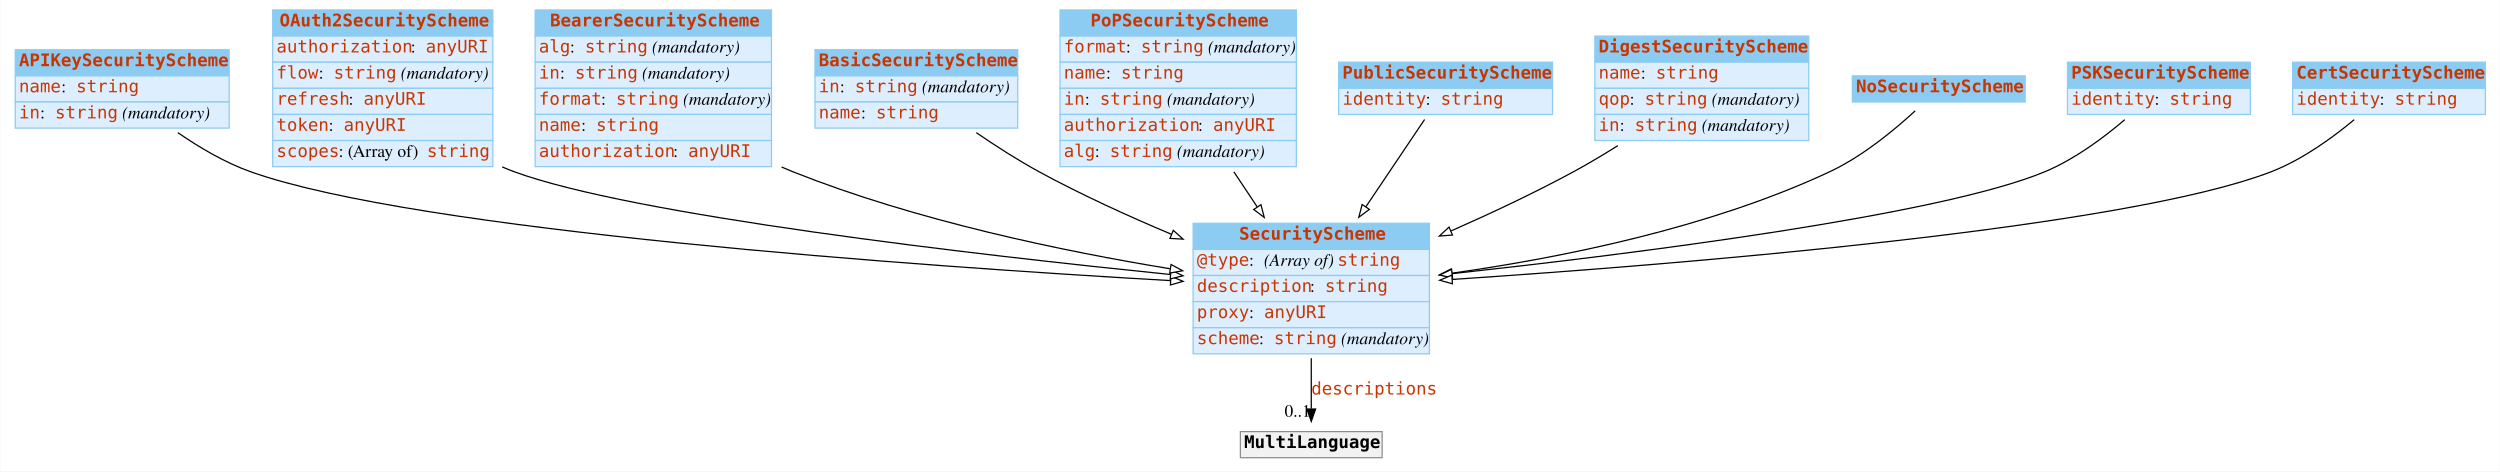
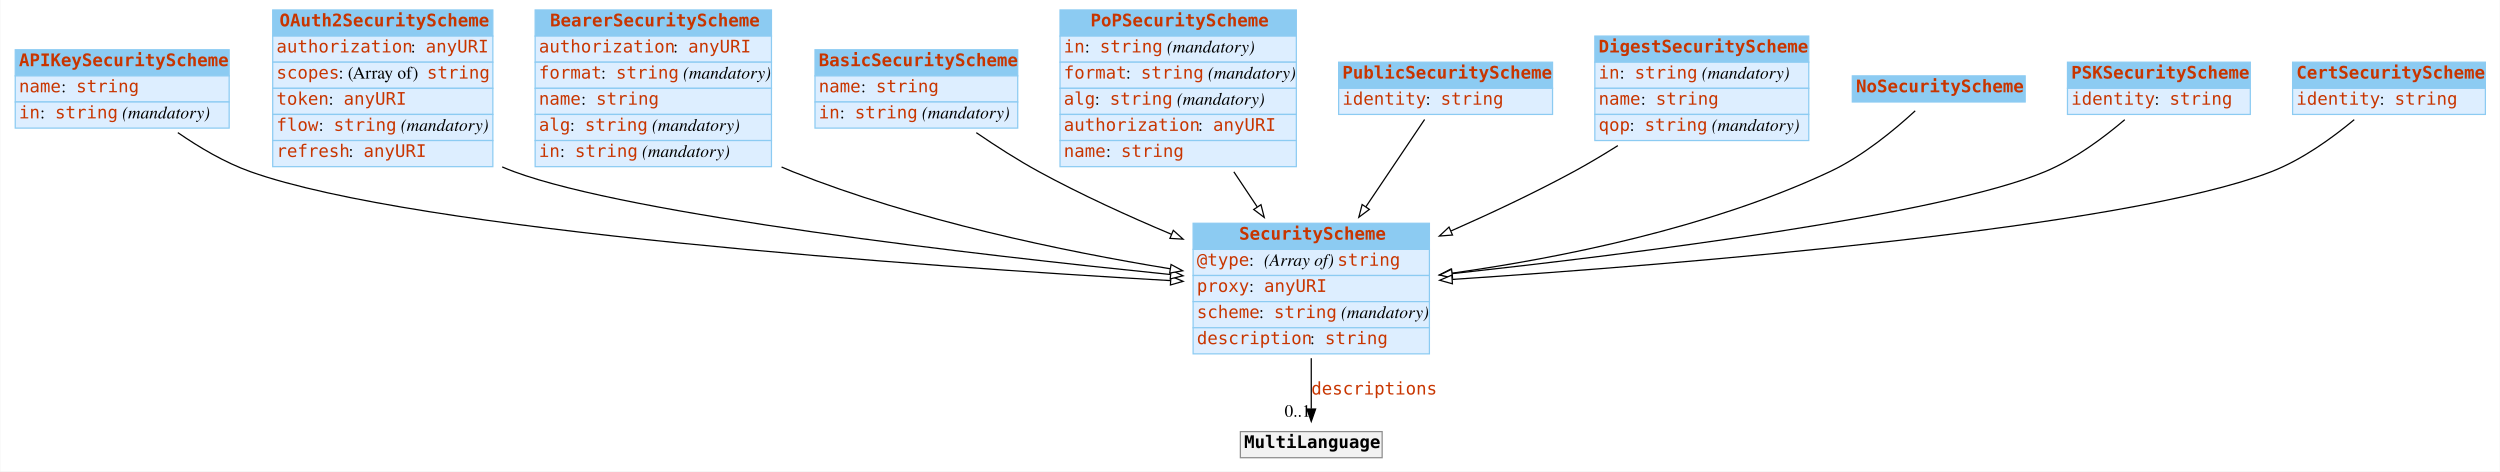
<svg xmlns="http://www.w3.org/2000/svg" width="2010pt" height="379pt" viewBox="0.00 0.00 2009.50 379.00">
  <g id="graph0" class="graph" transform="scale(1 1) rotate(0) translate(4 375)">
    <polygon fill="#ffffff" stroke="transparent" points="-4,4 -4,-375 2005.5,-375 2005.5,4 -4,4" />
    <g id="node1" class="node">
      <polygon fill="#8ccbf2" stroke="transparent" points="8,-314 8,-335 180,-335 180,-314 8,-314" />
      <polygon fill="none" stroke="#8ccbf2" points="8,-314 8,-335 180,-335 180,-314 8,-314" />
      <text text-anchor="start" x="11" y="-321.8" font-family="mono" font-weight="bold" font-size="14.00" fill="#c83500">APIKeySecurityScheme</text>
      <polygon fill="#ddeeff" stroke="transparent" points="8,-293 8,-314 180,-314 180,-293 8,-293" />
      <polygon fill="none" stroke="#8ccbf2" points="8,-293 8,-314 180,-314 180,-293 8,-293" />
      <text text-anchor="start" x="11" y="-300.8" font-family="mono" font-size="14.00" fill="#c83500">name</text>
      <text text-anchor="start" x="45" y="-300.8" font-family="Times,serif" font-size="14.00" fill="#000000"> : </text>
      <text text-anchor="start" x="57" y="-300.8" font-family="mono" font-size="14.00" fill="#c83500">string</text>
      <polygon fill="#ddeeff" stroke="transparent" points="8,-272 8,-293 180,-293 180,-272 8,-272" />
      <polygon fill="none" stroke="#8ccbf2" points="8,-272 8,-293 180,-293 180,-272 8,-272" />
      <text text-anchor="start" x="11" y="-279.8" font-family="mono" font-size="14.00" fill="#c83500">in</text>
      <text text-anchor="start" x="28" y="-279.8" font-family="Times,serif" font-size="14.00" fill="#000000"> : </text>
      <text text-anchor="start" x="40" y="-279.8" font-family="mono" font-size="14.00" fill="#c83500">string</text>
      <text text-anchor="start" x="90" y="-279.8" font-family="Times,serif" font-size="14.00" fill="#000000"> </text>
      <text text-anchor="start" x="94" y="-279.8" font-family="Times,serif" font-style="italic" font-size="14.00" fill="#000000">(mandatory)</text>
    </g>
    <g id="node3" class="node">
      <polygon fill="#8ccbf2" stroke="transparent" points="955,-174.5 955,-195.5 1145,-195.5 1145,-174.5 955,-174.5" />
      <polygon fill="none" stroke="#8ccbf2" points="955,-174.5 955,-195.5 1145,-195.5 1145,-174.5 955,-174.5" />
      <text text-anchor="start" x="992" y="-182.3" font-family="mono" font-weight="bold" font-size="14.00" fill="#c83500">SecurityScheme</text>
      <polygon fill="#ddeeff" stroke="transparent" points="955,-153.5 955,-174.5 1145,-174.5 1145,-153.5 955,-153.5" />
      <polygon fill="none" stroke="#8ccbf2" points="955,-153.5 955,-174.5 1145,-174.5 1145,-153.5 955,-153.5" />
      <text text-anchor="start" x="958" y="-161.3" font-family="mono" font-size="14.00" fill="#c83500">@type</text>
      <text text-anchor="start" x="1000" y="-161.3" font-family="Times,serif" font-size="14.00" fill="#000000"> : </text>
      <text text-anchor="start" x="1012" y="-161.3" font-family="Times,serif" font-style="italic" font-size="14.00" fill="#000000">(Array of) </text>
      <text text-anchor="start" x="1071" y="-161.3" font-family="mono" font-size="14.00" fill="#c83500">string</text>
      <polygon fill="#ddeeff" stroke="transparent" points="955,-132.5 955,-153.5 1145,-153.5 1145,-132.5 955,-132.5" />
      <polygon fill="none" stroke="#8ccbf2" points="955,-132.5 955,-153.5 1145,-153.5 1145,-132.5 955,-132.5" />
-       <text text-anchor="start" x="958" y="-140.3" font-family="mono" font-size="14.00" fill="#c83500">description</text>
-       <text text-anchor="start" x="1049" y="-140.3" font-family="Times,serif" font-size="14.00" fill="#000000"> : </text>
-       <text text-anchor="start" x="1061" y="-140.3" font-family="mono" font-size="14.00" fill="#c83500">string</text>
+       <text text-anchor="start" x="958" y="-140.3" font-family="mono" font-size="14.00" fill="#c83500">proxy</text>
+       <text text-anchor="start" x="1000" y="-140.3" font-family="Times,serif" font-size="14.00" fill="#000000"> : </text>
+       <text text-anchor="start" x="1012" y="-140.3" font-family="mono" font-size="14.00" fill="#c83500">anyURI</text>
      <polygon fill="#ddeeff" stroke="transparent" points="955,-111.5 955,-132.5 1145,-132.5 1145,-111.5 955,-111.5" />
      <polygon fill="none" stroke="#8ccbf2" points="955,-111.5 955,-132.5 1145,-132.5 1145,-111.5 955,-111.5" />
-       <text text-anchor="start" x="958" y="-119.3" font-family="mono" font-size="14.00" fill="#c83500">proxy</text>
-       <text text-anchor="start" x="1000" y="-119.3" font-family="Times,serif" font-size="14.00" fill="#000000"> : </text>
-       <text text-anchor="start" x="1012" y="-119.3" font-family="mono" font-size="14.00" fill="#c83500">anyURI</text>
+       <text text-anchor="start" x="958" y="-119.3" font-family="mono" font-size="14.00" fill="#c83500">scheme</text>
+       <text text-anchor="start" x="1008" y="-119.3" font-family="Times,serif" font-size="14.00" fill="#000000"> : </text>
+       <text text-anchor="start" x="1020" y="-119.3" font-family="mono" font-size="14.00" fill="#c83500">string</text>
+       <text text-anchor="start" x="1070" y="-119.3" font-family="Times,serif" font-size="14.00" fill="#000000"> </text>
+       <text text-anchor="start" x="1074" y="-119.3" font-family="Times,serif" font-style="italic" font-size="14.00" fill="#000000">(mandatory)</text>
      <polygon fill="#ddeeff" stroke="transparent" points="955,-90.5 955,-111.5 1145,-111.5 1145,-90.5 955,-90.5" />
      <polygon fill="none" stroke="#8ccbf2" points="955,-90.5 955,-111.5 1145,-111.5 1145,-90.5 955,-90.5" />
-       <text text-anchor="start" x="958" y="-98.3" font-family="mono" font-size="14.00" fill="#c83500">scheme</text>
-       <text text-anchor="start" x="1008" y="-98.3" font-family="Times,serif" font-size="14.00" fill="#000000"> : </text>
-       <text text-anchor="start" x="1020" y="-98.3" font-family="mono" font-size="14.00" fill="#c83500">string</text>
-       <text text-anchor="start" x="1070" y="-98.3" font-family="Times,serif" font-size="14.00" fill="#000000"> </text>
-       <text text-anchor="start" x="1074" y="-98.3" font-family="Times,serif" font-style="italic" font-size="14.00" fill="#000000">(mandatory)</text>
+       <text text-anchor="start" x="958" y="-98.3" font-family="mono" font-size="14.00" fill="#c83500">description</text>
+       <text text-anchor="start" x="1049" y="-98.3" font-family="Times,serif" font-size="14.00" fill="#000000"> : </text>
+       <text text-anchor="start" x="1061" y="-98.3" font-family="mono" font-size="14.00" fill="#c83500">string</text>
    </g>
    <g id="edge4" class="edge">
      <path fill="none" stroke="#000000" d="M138.729,-268.377C155.994,-256.439 176.508,-244.317 197,-237 330.509,-189.33 736.943,-160.863 936.719,-149.393" />
      <polygon fill="#ffffff" stroke="#000000" points="937.165,-152.873 946.949,-148.81 936.766,-145.884 937.165,-152.873" />
    </g>
    <g id="node2" class="node">
      <polygon fill="#8ccbf2" stroke="transparent" points="215,-346 215,-367 392,-367 392,-346 215,-346" />
      <polygon fill="none" stroke="#8ccbf2" points="215,-346 215,-367 392,-367 392,-346 215,-346" />
      <text text-anchor="start" x="220.5" y="-353.8" font-family="mono" font-weight="bold" font-size="14.00" fill="#c83500">OAuth2SecurityScheme</text>
      <polygon fill="#ddeeff" stroke="transparent" points="215,-325 215,-346 392,-346 392,-325 215,-325" />
      <polygon fill="none" stroke="#8ccbf2" points="215,-325 215,-346 392,-346 392,-325 215,-325" />
      <text text-anchor="start" x="218" y="-332.8" font-family="mono" font-size="14.00" fill="#c83500">authorization</text>
      <text text-anchor="start" x="326" y="-332.8" font-family="Times,serif" font-size="14.00" fill="#000000"> : </text>
      <text text-anchor="start" x="338" y="-332.8" font-family="mono" font-size="14.00" fill="#c83500">anyURI</text>
      <polygon fill="#ddeeff" stroke="transparent" points="215,-304 215,-325 392,-325 392,-304 215,-304" />
      <polygon fill="none" stroke="#8ccbf2" points="215,-304 215,-325 392,-325 392,-304 215,-304" />
-       <text text-anchor="start" x="218" y="-311.8" font-family="mono" font-size="14.00" fill="#c83500">flow</text>
-       <text text-anchor="start" x="252" y="-311.8" font-family="Times,serif" font-size="14.00" fill="#000000"> : </text>
-       <text text-anchor="start" x="264" y="-311.8" font-family="mono" font-size="14.00" fill="#c83500">string</text>
-       <text text-anchor="start" x="314" y="-311.8" font-family="Times,serif" font-size="14.00" fill="#000000"> </text>
-       <text text-anchor="start" x="318" y="-311.8" font-family="Times,serif" font-style="italic" font-size="14.00" fill="#000000">(mandatory)</text>
+       <text text-anchor="start" x="218" y="-311.8" font-family="mono" font-size="14.00" fill="#c83500">scopes</text>
+       <text text-anchor="start" x="268" y="-311.8" font-family="Times,serif" font-size="14.00" fill="#000000"> : (Array of) </text>
+       <text text-anchor="start" x="339" y="-311.8" font-family="mono" font-size="14.00" fill="#c83500">string</text>
      <polygon fill="#ddeeff" stroke="transparent" points="215,-283 215,-304 392,-304 392,-283 215,-283" />
      <polygon fill="none" stroke="#8ccbf2" points="215,-283 215,-304 392,-304 392,-283 215,-283" />
-       <text text-anchor="start" x="218" y="-290.8" font-family="mono" font-size="14.00" fill="#c83500">refresh</text>
-       <text text-anchor="start" x="276" y="-290.8" font-family="Times,serif" font-size="14.00" fill="#000000"> : </text>
-       <text text-anchor="start" x="288" y="-290.8" font-family="mono" font-size="14.00" fill="#c83500">anyURI</text>
+       <text text-anchor="start" x="218" y="-290.8" font-family="mono" font-size="14.00" fill="#c83500">token</text>
+       <text text-anchor="start" x="260" y="-290.8" font-family="Times,serif" font-size="14.00" fill="#000000"> : </text>
+       <text text-anchor="start" x="272" y="-290.8" font-family="mono" font-size="14.00" fill="#c83500">anyURI</text>
      <polygon fill="#ddeeff" stroke="transparent" points="215,-262 215,-283 392,-283 392,-262 215,-262" />
      <polygon fill="none" stroke="#8ccbf2" points="215,-262 215,-283 392,-283 392,-262 215,-262" />
-       <text text-anchor="start" x="218" y="-269.8" font-family="mono" font-size="14.00" fill="#c83500">token</text>
-       <text text-anchor="start" x="260" y="-269.8" font-family="Times,serif" font-size="14.00" fill="#000000"> : </text>
-       <text text-anchor="start" x="272" y="-269.8" font-family="mono" font-size="14.00" fill="#c83500">anyURI</text>
+       <text text-anchor="start" x="218" y="-269.8" font-family="mono" font-size="14.00" fill="#c83500">flow</text>
+       <text text-anchor="start" x="252" y="-269.8" font-family="Times,serif" font-size="14.00" fill="#000000"> : </text>
+       <text text-anchor="start" x="264" y="-269.8" font-family="mono" font-size="14.00" fill="#c83500">string</text>
+       <text text-anchor="start" x="314" y="-269.8" font-family="Times,serif" font-size="14.00" fill="#000000"> </text>
+       <text text-anchor="start" x="318" y="-269.8" font-family="Times,serif" font-style="italic" font-size="14.00" fill="#000000">(mandatory)</text>
      <polygon fill="#ddeeff" stroke="transparent" points="215,-241 215,-262 392,-262 392,-241 215,-241" />
      <polygon fill="none" stroke="#8ccbf2" points="215,-241 215,-262 392,-262 392,-241 215,-241" />
-       <text text-anchor="start" x="218" y="-248.8" font-family="mono" font-size="14.00" fill="#c83500">scopes</text>
-       <text text-anchor="start" x="268" y="-248.8" font-family="Times,serif" font-size="14.00" fill="#000000"> : (Array of) </text>
-       <text text-anchor="start" x="339" y="-248.8" font-family="mono" font-size="14.00" fill="#c83500">string</text>
+       <text text-anchor="start" x="218" y="-248.8" font-family="mono" font-size="14.00" fill="#c83500">refresh</text>
+       <text text-anchor="start" x="276" y="-248.8" font-family="Times,serif" font-size="14.00" fill="#000000"> : </text>
+       <text text-anchor="start" x="288" y="-248.8" font-family="mono" font-size="14.00" fill="#c83500">anyURI</text>
    </g>
    <g id="edge10" class="edge">
      <path fill="none" stroke="#000000" d="M399.502,-240.806C402.665,-239.445 405.835,-238.171 409,-237 503.44,-202.07 779.39,-170.259 936.715,-154.293" />
      <polygon fill="#ffffff" stroke="#000000" points="937.305,-157.752 946.903,-153.265 936.602,-150.787 937.305,-157.752" />
    </g>
    <g id="node12" class="node">
      <polygon fill="#f2f2f2" stroke="transparent" points="993,-7 993,-28 1107,-28 1107,-7 993,-7" />
      <polygon fill="none" stroke="#8c8c8c" points="993,-7 993,-28 1107,-28 1107,-7 993,-7" />
      <text text-anchor="start" x="996" y="-14.8" font-family="mono" font-weight="bold" font-size="14.00" fill="#000000">MultiLanguage</text>
    </g>
    <g id="edge1" class="edge">
      <path fill="none" stroke="#000000" d="M1050,-86.991C1050,-72.944 1050,-58.476 1050,-46.44" />
      <polygon fill="#000000" stroke="#000000" points="1053.5,-46.151 1050,-36.151 1046.5,-46.151 1053.5,-46.151" />
      <text text-anchor="start" x="1050" y="-57.8" font-family="mono" font-size="14.00" fill="#c83500">descriptions</text>
      <text text-anchor="middle" x="1039" y="-39.951" font-family="Times,serif" font-size="14.00" fill="#000000">0..1</text>
    </g>
    <g id="node4" class="node">
      <polygon fill="#8ccbf2" stroke="transparent" points="426,-346 426,-367 616,-367 616,-346 426,-346" />
      <polygon fill="none" stroke="#8ccbf2" points="426,-346 426,-367 616,-367 616,-346 426,-346" />
      <text text-anchor="start" x="438" y="-353.8" font-family="mono" font-weight="bold" font-size="14.00" fill="#c83500">BearerSecurityScheme</text>
      <polygon fill="#ddeeff" stroke="transparent" points="426,-325 426,-346 616,-346 616,-325 426,-325" />
      <polygon fill="none" stroke="#8ccbf2" points="426,-325 426,-346 616,-346 616,-325 426,-325" />
-       <text text-anchor="start" x="429" y="-332.8" font-family="mono" font-size="14.00" fill="#c83500">alg</text>
-       <text text-anchor="start" x="454" y="-332.8" font-family="Times,serif" font-size="14.00" fill="#000000"> : </text>
-       <text text-anchor="start" x="466" y="-332.8" font-family="mono" font-size="14.00" fill="#c83500">string</text>
-       <text text-anchor="start" x="516" y="-332.8" font-family="Times,serif" font-size="14.00" fill="#000000"> </text>
-       <text text-anchor="start" x="520" y="-332.8" font-family="Times,serif" font-style="italic" font-size="14.00" fill="#000000">(mandatory)</text>
+       <text text-anchor="start" x="429" y="-332.8" font-family="mono" font-size="14.00" fill="#c83500">authorization</text>
+       <text text-anchor="start" x="537" y="-332.8" font-family="Times,serif" font-size="14.00" fill="#000000"> : </text>
+       <text text-anchor="start" x="549" y="-332.8" font-family="mono" font-size="14.00" fill="#c83500">anyURI</text>
      <polygon fill="#ddeeff" stroke="transparent" points="426,-304 426,-325 616,-325 616,-304 426,-304" />
      <polygon fill="none" stroke="#8ccbf2" points="426,-304 426,-325 616,-325 616,-304 426,-304" />
-       <text text-anchor="start" x="429" y="-311.8" font-family="mono" font-size="14.00" fill="#c83500">in</text>
-       <text text-anchor="start" x="446" y="-311.8" font-family="Times,serif" font-size="14.00" fill="#000000"> : </text>
-       <text text-anchor="start" x="458" y="-311.8" font-family="mono" font-size="14.00" fill="#c83500">string</text>
-       <text text-anchor="start" x="508" y="-311.8" font-family="Times,serif" font-size="14.00" fill="#000000"> </text>
-       <text text-anchor="start" x="512" y="-311.8" font-family="Times,serif" font-style="italic" font-size="14.00" fill="#000000">(mandatory)</text>
+       <text text-anchor="start" x="429" y="-311.8" font-family="mono" font-size="14.00" fill="#c83500">format</text>
+       <text text-anchor="start" x="479" y="-311.8" font-family="Times,serif" font-size="14.00" fill="#000000"> : </text>
+       <text text-anchor="start" x="491" y="-311.8" font-family="mono" font-size="14.00" fill="#c83500">string</text>
+       <text text-anchor="start" x="541" y="-311.8" font-family="Times,serif" font-size="14.00" fill="#000000"> </text>
+       <text text-anchor="start" x="545" y="-311.8" font-family="Times,serif" font-style="italic" font-size="14.00" fill="#000000">(mandatory)</text>
      <polygon fill="#ddeeff" stroke="transparent" points="426,-283 426,-304 616,-304 616,-283 426,-283" />
      <polygon fill="none" stroke="#8ccbf2" points="426,-283 426,-304 616,-304 616,-283 426,-283" />
-       <text text-anchor="start" x="429" y="-290.8" font-family="mono" font-size="14.00" fill="#c83500">format</text>
-       <text text-anchor="start" x="479" y="-290.8" font-family="Times,serif" font-size="14.00" fill="#000000"> : </text>
-       <text text-anchor="start" x="491" y="-290.8" font-family="mono" font-size="14.00" fill="#c83500">string</text>
-       <text text-anchor="start" x="541" y="-290.8" font-family="Times,serif" font-size="14.00" fill="#000000"> </text>
-       <text text-anchor="start" x="545" y="-290.8" font-family="Times,serif" font-style="italic" font-size="14.00" fill="#000000">(mandatory)</text>
+       <text text-anchor="start" x="429" y="-290.8" font-family="mono" font-size="14.00" fill="#c83500">name</text>
+       <text text-anchor="start" x="463" y="-290.8" font-family="Times,serif" font-size="14.00" fill="#000000"> : </text>
+       <text text-anchor="start" x="475" y="-290.8" font-family="mono" font-size="14.00" fill="#c83500">string</text>
      <polygon fill="#ddeeff" stroke="transparent" points="426,-262 426,-283 616,-283 616,-262 426,-262" />
      <polygon fill="none" stroke="#8ccbf2" points="426,-262 426,-283 616,-283 616,-262 426,-262" />
-       <text text-anchor="start" x="429" y="-269.8" font-family="mono" font-size="14.00" fill="#c83500">name</text>
-       <text text-anchor="start" x="463" y="-269.8" font-family="Times,serif" font-size="14.00" fill="#000000"> : </text>
-       <text text-anchor="start" x="475" y="-269.8" font-family="mono" font-size="14.00" fill="#c83500">string</text>
+       <text text-anchor="start" x="429" y="-269.8" font-family="mono" font-size="14.00" fill="#c83500">alg</text>
+       <text text-anchor="start" x="454" y="-269.8" font-family="Times,serif" font-size="14.00" fill="#000000"> : </text>
+       <text text-anchor="start" x="466" y="-269.8" font-family="mono" font-size="14.00" fill="#c83500">string</text>
+       <text text-anchor="start" x="516" y="-269.8" font-family="Times,serif" font-size="14.00" fill="#000000"> </text>
+       <text text-anchor="start" x="520" y="-269.8" font-family="Times,serif" font-style="italic" font-size="14.00" fill="#000000">(mandatory)</text>
      <polygon fill="#ddeeff" stroke="transparent" points="426,-241 426,-262 616,-262 616,-241 426,-241" />
      <polygon fill="none" stroke="#8ccbf2" points="426,-241 426,-262 616,-262 616,-241 426,-241" />
-       <text text-anchor="start" x="429" y="-248.8" font-family="mono" font-size="14.00" fill="#c83500">authorization</text>
-       <text text-anchor="start" x="537" y="-248.8" font-family="Times,serif" font-size="14.00" fill="#000000"> : </text>
-       <text text-anchor="start" x="549" y="-248.8" font-family="mono" font-size="14.00" fill="#c83500">anyURI</text>
+       <text text-anchor="start" x="429" y="-248.8" font-family="mono" font-size="14.00" fill="#c83500">in</text>
+       <text text-anchor="start" x="446" y="-248.8" font-family="Times,serif" font-size="14.00" fill="#000000"> : </text>
+       <text text-anchor="start" x="458" y="-248.8" font-family="mono" font-size="14.00" fill="#c83500">string</text>
+       <text text-anchor="start" x="508" y="-248.8" font-family="Times,serif" font-size="14.00" fill="#000000"> </text>
+       <text text-anchor="start" x="512" y="-248.8" font-family="Times,serif" font-style="italic" font-size="14.00" fill="#000000">(mandatory)</text>
    </g>
    <g id="edge6" class="edge">
      <path fill="none" stroke="#000000" d="M624.134,-240.732C627.095,-239.424 630.054,-238.176 633,-237 731.924,-197.507 851.041,-172.904 936.591,-158.91" />
      <polygon fill="#ffffff" stroke="#000000" points="937.276,-162.345 946.591,-157.298 936.162,-155.435 937.276,-162.345" />
    </g>
    <g id="node5" class="node">
      <polygon fill="#8ccbf2" stroke="transparent" points="651,-314 651,-335 814,-335 814,-314 651,-314" />
      <polygon fill="none" stroke="#8ccbf2" points="651,-314 651,-335 814,-335 814,-314 651,-314" />
      <text text-anchor="start" x="654" y="-321.8" font-family="mono" font-weight="bold" font-size="14.00" fill="#c83500">BasicSecurityScheme</text>
      <polygon fill="#ddeeff" stroke="transparent" points="651,-293 651,-314 814,-314 814,-293 651,-293" />
      <polygon fill="none" stroke="#8ccbf2" points="651,-293 651,-314 814,-314 814,-293 651,-293" />
-       <text text-anchor="start" x="654" y="-300.8" font-family="mono" font-size="14.00" fill="#c83500">in</text>
-       <text text-anchor="start" x="671" y="-300.8" font-family="Times,serif" font-size="14.00" fill="#000000"> : </text>
-       <text text-anchor="start" x="683" y="-300.8" font-family="mono" font-size="14.00" fill="#c83500">string</text>
-       <text text-anchor="start" x="733" y="-300.8" font-family="Times,serif" font-size="14.00" fill="#000000"> </text>
-       <text text-anchor="start" x="737" y="-300.8" font-family="Times,serif" font-style="italic" font-size="14.00" fill="#000000">(mandatory)</text>
+       <text text-anchor="start" x="654" y="-300.8" font-family="mono" font-size="14.00" fill="#c83500">name</text>
+       <text text-anchor="start" x="688" y="-300.8" font-family="Times,serif" font-size="14.00" fill="#000000"> : </text>
+       <text text-anchor="start" x="700" y="-300.8" font-family="mono" font-size="14.00" fill="#c83500">string</text>
      <polygon fill="#ddeeff" stroke="transparent" points="651,-272 651,-293 814,-293 814,-272 651,-272" />
      <polygon fill="none" stroke="#8ccbf2" points="651,-272 651,-293 814,-293 814,-272 651,-272" />
-       <text text-anchor="start" x="654" y="-279.8" font-family="mono" font-size="14.00" fill="#c83500">name</text>
-       <text text-anchor="start" x="688" y="-279.8" font-family="Times,serif" font-size="14.00" fill="#000000"> : </text>
-       <text text-anchor="start" x="700" y="-279.8" font-family="mono" font-size="14.00" fill="#c83500">string</text>
+       <text text-anchor="start" x="654" y="-279.8" font-family="mono" font-size="14.00" fill="#c83500">in</text>
+       <text text-anchor="start" x="671" y="-279.8" font-family="Times,serif" font-size="14.00" fill="#000000"> : </text>
+       <text text-anchor="start" x="683" y="-279.8" font-family="mono" font-size="14.00" fill="#c83500">string</text>
+       <text text-anchor="start" x="733" y="-279.8" font-family="Times,serif" font-size="14.00" fill="#000000"> </text>
+       <text text-anchor="start" x="737" y="-279.8" font-family="Times,serif" font-style="italic" font-size="14.00" fill="#000000">(mandatory)</text>
    </g>
    <g id="edge9" class="edge">
      <path fill="none" stroke="#000000" d="M780.688,-268.341C796.356,-257.609 814.055,-246.24 831,-237 864.734,-218.604 902.841,-201.241 937.698,-186.586" />
      <polygon fill="#ffffff" stroke="#000000" points="939.077,-189.803 946.959,-182.724 936.383,-183.343 939.077,-189.803" />
    </g>
    <g id="node6" class="node">
      <polygon fill="#8ccbf2" stroke="transparent" points="848,-346 848,-367 1038,-367 1038,-346 848,-346" />
      <polygon fill="none" stroke="#8ccbf2" points="848,-346 848,-367 1038,-367 1038,-346 848,-346" />
      <text text-anchor="start" x="872.5" y="-353.8" font-family="mono" font-weight="bold" font-size="14.00" fill="#c83500">PoPSecurityScheme</text>
      <polygon fill="#ddeeff" stroke="transparent" points="848,-325 848,-346 1038,-346 1038,-325 848,-325" />
      <polygon fill="none" stroke="#8ccbf2" points="848,-325 848,-346 1038,-346 1038,-325 848,-325" />
-       <text text-anchor="start" x="851" y="-332.8" font-family="mono" font-size="14.00" fill="#c83500">format</text>
-       <text text-anchor="start" x="901" y="-332.8" font-family="Times,serif" font-size="14.00" fill="#000000"> : </text>
-       <text text-anchor="start" x="913" y="-332.8" font-family="mono" font-size="14.00" fill="#c83500">string</text>
-       <text text-anchor="start" x="963" y="-332.8" font-family="Times,serif" font-size="14.00" fill="#000000"> </text>
-       <text text-anchor="start" x="967" y="-332.8" font-family="Times,serif" font-style="italic" font-size="14.00" fill="#000000">(mandatory)</text>
+       <text text-anchor="start" x="851" y="-332.8" font-family="mono" font-size="14.00" fill="#c83500">in</text>
+       <text text-anchor="start" x="868" y="-332.8" font-family="Times,serif" font-size="14.00" fill="#000000"> : </text>
+       <text text-anchor="start" x="880" y="-332.8" font-family="mono" font-size="14.00" fill="#c83500">string</text>
+       <text text-anchor="start" x="930" y="-332.8" font-family="Times,serif" font-size="14.00" fill="#000000"> </text>
+       <text text-anchor="start" x="934" y="-332.8" font-family="Times,serif" font-style="italic" font-size="14.00" fill="#000000">(mandatory)</text>
      <polygon fill="#ddeeff" stroke="transparent" points="848,-304 848,-325 1038,-325 1038,-304 848,-304" />
      <polygon fill="none" stroke="#8ccbf2" points="848,-304 848,-325 1038,-325 1038,-304 848,-304" />
-       <text text-anchor="start" x="851" y="-311.8" font-family="mono" font-size="14.00" fill="#c83500">name</text>
-       <text text-anchor="start" x="885" y="-311.8" font-family="Times,serif" font-size="14.00" fill="#000000"> : </text>
-       <text text-anchor="start" x="897" y="-311.8" font-family="mono" font-size="14.00" fill="#c83500">string</text>
+       <text text-anchor="start" x="851" y="-311.8" font-family="mono" font-size="14.00" fill="#c83500">format</text>
+       <text text-anchor="start" x="901" y="-311.8" font-family="Times,serif" font-size="14.00" fill="#000000"> : </text>
+       <text text-anchor="start" x="913" y="-311.8" font-family="mono" font-size="14.00" fill="#c83500">string</text>
+       <text text-anchor="start" x="963" y="-311.8" font-family="Times,serif" font-size="14.00" fill="#000000"> </text>
+       <text text-anchor="start" x="967" y="-311.8" font-family="Times,serif" font-style="italic" font-size="14.00" fill="#000000">(mandatory)</text>
      <polygon fill="#ddeeff" stroke="transparent" points="848,-283 848,-304 1038,-304 1038,-283 848,-283" />
      <polygon fill="none" stroke="#8ccbf2" points="848,-283 848,-304 1038,-304 1038,-283 848,-283" />
-       <text text-anchor="start" x="851" y="-290.8" font-family="mono" font-size="14.00" fill="#c83500">in</text>
-       <text text-anchor="start" x="868" y="-290.8" font-family="Times,serif" font-size="14.00" fill="#000000"> : </text>
-       <text text-anchor="start" x="880" y="-290.8" font-family="mono" font-size="14.00" fill="#c83500">string</text>
-       <text text-anchor="start" x="930" y="-290.8" font-family="Times,serif" font-size="14.00" fill="#000000"> </text>
-       <text text-anchor="start" x="934" y="-290.8" font-family="Times,serif" font-style="italic" font-size="14.00" fill="#000000">(mandatory)</text>
+       <text text-anchor="start" x="851" y="-290.8" font-family="mono" font-size="14.00" fill="#c83500">alg</text>
+       <text text-anchor="start" x="876" y="-290.8" font-family="Times,serif" font-size="14.00" fill="#000000"> : </text>
+       <text text-anchor="start" x="888" y="-290.8" font-family="mono" font-size="14.00" fill="#c83500">string</text>
+       <text text-anchor="start" x="938" y="-290.8" font-family="Times,serif" font-size="14.00" fill="#000000"> </text>
+       <text text-anchor="start" x="942" y="-290.8" font-family="Times,serif" font-style="italic" font-size="14.00" fill="#000000">(mandatory)</text>
      <polygon fill="#ddeeff" stroke="transparent" points="848,-262 848,-283 1038,-283 1038,-262 848,-262" />
      <polygon fill="none" stroke="#8ccbf2" points="848,-262 848,-283 1038,-283 1038,-262 848,-262" />
      <text text-anchor="start" x="851" y="-269.8" font-family="mono" font-size="14.00" fill="#c83500">authorization</text>
      <text text-anchor="start" x="959" y="-269.8" font-family="Times,serif" font-size="14.00" fill="#000000"> : </text>
      <text text-anchor="start" x="971" y="-269.8" font-family="mono" font-size="14.00" fill="#c83500">anyURI</text>
      <polygon fill="#ddeeff" stroke="transparent" points="848,-241 848,-262 1038,-262 1038,-241 848,-241" />
      <polygon fill="none" stroke="#8ccbf2" points="848,-241 848,-262 1038,-262 1038,-241 848,-241" />
-       <text text-anchor="start" x="851" y="-248.8" font-family="mono" font-size="14.00" fill="#c83500">alg</text>
-       <text text-anchor="start" x="876" y="-248.8" font-family="Times,serif" font-size="14.00" fill="#000000"> : </text>
-       <text text-anchor="start" x="888" y="-248.8" font-family="mono" font-size="14.00" fill="#c83500">string</text>
-       <text text-anchor="start" x="938" y="-248.8" font-family="Times,serif" font-size="14.00" fill="#000000"> </text>
-       <text text-anchor="start" x="942" y="-248.8" font-family="Times,serif" font-style="italic" font-size="14.00" fill="#000000">(mandatory)</text>
+       <text text-anchor="start" x="851" y="-248.8" font-family="mono" font-size="14.00" fill="#c83500">name</text>
+       <text text-anchor="start" x="885" y="-248.8" font-family="Times,serif" font-size="14.00" fill="#000000"> : </text>
+       <text text-anchor="start" x="897" y="-248.8" font-family="mono" font-size="14.00" fill="#c83500">string</text>
    </g>
    <g id="edge5" class="edge">
      <path fill="none" stroke="#000000" d="M987.758,-236.863C993.984,-227.524 1000.372,-217.942 1006.573,-208.64" />
      <polygon fill="#ffffff" stroke="#000000" points="1009.57,-210.454 1012.205,-200.192 1003.746,-206.571 1009.57,-210.454" />
    </g>
    <g id="node7" class="node">
      <polygon fill="#8ccbf2" stroke="transparent" points="1072,-304 1072,-325 1244,-325 1244,-304 1072,-304" />
      <polygon fill="none" stroke="#8ccbf2" points="1072,-304 1072,-325 1244,-325 1244,-304 1072,-304" />
      <text text-anchor="start" x="1075" y="-311.8" font-family="mono" font-weight="bold" font-size="14.00" fill="#c83500">PublicSecurityScheme</text>
      <polygon fill="#ddeeff" stroke="transparent" points="1072,-283 1072,-304 1244,-304 1244,-283 1072,-283" />
      <polygon fill="none" stroke="#8ccbf2" points="1072,-283 1072,-304 1244,-304 1244,-283 1072,-283" />
      <text text-anchor="start" x="1075" y="-290.8" font-family="mono" font-size="14.00" fill="#c83500">identity</text>
      <text text-anchor="start" x="1142" y="-290.8" font-family="Times,serif" font-size="14.00" fill="#000000"> : </text>
      <text text-anchor="start" x="1154" y="-290.8" font-family="mono" font-size="14.00" fill="#c83500">string</text>
    </g>
    <g id="edge8" class="edge">
      <path fill="none" stroke="#000000" d="M1141.125,-278.922C1128.439,-260.07 1110.456,-233.344 1093.812,-208.61" />
      <polygon fill="#ffffff" stroke="#000000" points="1096.715,-206.655 1088.229,-200.312 1090.908,-210.563 1096.715,-206.655" />
    </g>
    <g id="node8" class="node">
      <polygon fill="#8ccbf2" stroke="transparent" points="1278,-325 1278,-346 1450,-346 1450,-325 1278,-325" />
      <polygon fill="none" stroke="#8ccbf2" points="1278,-325 1278,-346 1450,-346 1450,-325 1278,-325" />
      <text text-anchor="start" x="1281" y="-332.8" font-family="mono" font-weight="bold" font-size="14.00" fill="#c83500">DigestSecurityScheme</text>
      <polygon fill="#ddeeff" stroke="transparent" points="1278,-304 1278,-325 1450,-325 1450,-304 1278,-304" />
      <polygon fill="none" stroke="#8ccbf2" points="1278,-304 1278,-325 1450,-325 1450,-304 1278,-304" />
-       <text text-anchor="start" x="1281" y="-311.8" font-family="mono" font-size="14.00" fill="#c83500">name</text>
-       <text text-anchor="start" x="1315" y="-311.8" font-family="Times,serif" font-size="14.00" fill="#000000"> : </text>
-       <text text-anchor="start" x="1327" y="-311.8" font-family="mono" font-size="14.00" fill="#c83500">string</text>
+       <text text-anchor="start" x="1281" y="-311.8" font-family="mono" font-size="14.00" fill="#c83500">in</text>
+       <text text-anchor="start" x="1298" y="-311.8" font-family="Times,serif" font-size="14.00" fill="#000000"> : </text>
+       <text text-anchor="start" x="1310" y="-311.8" font-family="mono" font-size="14.00" fill="#c83500">string</text>
+       <text text-anchor="start" x="1360" y="-311.8" font-family="Times,serif" font-size="14.00" fill="#000000"> </text>
+       <text text-anchor="start" x="1364" y="-311.8" font-family="Times,serif" font-style="italic" font-size="14.00" fill="#000000">(mandatory)</text>
      <polygon fill="#ddeeff" stroke="transparent" points="1278,-283 1278,-304 1450,-304 1450,-283 1278,-283" />
      <polygon fill="none" stroke="#8ccbf2" points="1278,-283 1278,-304 1450,-304 1450,-283 1278,-283" />
-       <text text-anchor="start" x="1281" y="-290.8" font-family="mono" font-size="14.00" fill="#c83500">qop</text>
-       <text text-anchor="start" x="1306" y="-290.8" font-family="Times,serif" font-size="14.00" fill="#000000"> : </text>
-       <text text-anchor="start" x="1318" y="-290.8" font-family="mono" font-size="14.00" fill="#c83500">string</text>
-       <text text-anchor="start" x="1368" y="-290.8" font-family="Times,serif" font-size="14.00" fill="#000000"> </text>
-       <text text-anchor="start" x="1372" y="-290.8" font-family="Times,serif" font-style="italic" font-size="14.00" fill="#000000">(mandatory)</text>
+       <text text-anchor="start" x="1281" y="-290.8" font-family="mono" font-size="14.00" fill="#c83500">name</text>
+       <text text-anchor="start" x="1315" y="-290.8" font-family="Times,serif" font-size="14.00" fill="#000000"> : </text>
+       <text text-anchor="start" x="1327" y="-290.8" font-family="mono" font-size="14.00" fill="#c83500">string</text>
      <polygon fill="#ddeeff" stroke="transparent" points="1278,-262 1278,-283 1450,-283 1450,-262 1278,-262" />
      <polygon fill="none" stroke="#8ccbf2" points="1278,-262 1278,-283 1450,-283 1450,-262 1278,-262" />
-       <text text-anchor="start" x="1281" y="-269.8" font-family="mono" font-size="14.00" fill="#c83500">in</text>
-       <text text-anchor="start" x="1298" y="-269.8" font-family="Times,serif" font-size="14.00" fill="#000000"> : </text>
-       <text text-anchor="start" x="1310" y="-269.8" font-family="mono" font-size="14.00" fill="#c83500">string</text>
-       <text text-anchor="start" x="1360" y="-269.8" font-family="Times,serif" font-size="14.00" fill="#000000"> </text>
-       <text text-anchor="start" x="1364" y="-269.8" font-family="Times,serif" font-style="italic" font-size="14.00" fill="#000000">(mandatory)</text>
+       <text text-anchor="start" x="1281" y="-269.8" font-family="mono" font-size="14.00" fill="#c83500">qop</text>
+       <text text-anchor="start" x="1306" y="-269.8" font-family="Times,serif" font-size="14.00" fill="#000000"> : </text>
+       <text text-anchor="start" x="1318" y="-269.8" font-family="mono" font-size="14.00" fill="#c83500">string</text>
+       <text text-anchor="start" x="1368" y="-269.8" font-family="Times,serif" font-size="14.00" fill="#000000"> </text>
+       <text text-anchor="start" x="1372" y="-269.8" font-family="Times,serif" font-style="italic" font-size="14.00" fill="#000000">(mandatory)</text>
    </g>
    <g id="edge7" class="edge">
      <path fill="none" stroke="#000000" d="M1296.508,-257.925C1284.857,-250.602 1272.72,-243.356 1261,-237 1229.744,-220.05 1194.804,-203.616 1162.489,-189.377" />
      <polygon fill="#ffffff" stroke="#000000" points="1163.566,-186.028 1153.002,-185.226 1160.761,-192.441 1163.566,-186.028" />
    </g>
    <g id="node9" class="node">
      <polygon fill="#8ccbf2" stroke="transparent" points="1485,-293 1485,-314 1624,-314 1624,-293 1485,-293" />
      <polygon fill="none" stroke="#8ccbf2" points="1485,-293 1485,-314 1624,-314 1624,-293 1485,-293" />
      <text text-anchor="start" x="1488" y="-300.8" font-family="mono" font-weight="bold" font-size="14.00" fill="#c83500">NoSecurityScheme</text>
    </g>
    <g id="edge3" class="edge">
      <path fill="none" stroke="#000000" d="M1535.581,-285.902C1518.988,-270.615 1493.237,-249.301 1467,-237 1369.911,-191.481 1249.537,-167.557 1163.115,-155.353" />
      <polygon fill="#ffffff" stroke="#000000" points="1163.398,-151.859 1153.013,-153.958 1162.44,-158.793 1163.398,-151.859" />
    </g>
    <g id="node10" class="node">
      <polygon fill="#8ccbf2" stroke="transparent" points="1658,-304 1658,-325 1805,-325 1805,-304 1658,-304" />
      <polygon fill="none" stroke="#8ccbf2" points="1658,-304 1658,-325 1805,-325 1805,-304 1658,-304" />
      <text text-anchor="start" x="1661" y="-311.8" font-family="mono" font-weight="bold" font-size="14.00" fill="#c83500">PSKSecurityScheme</text>
      <polygon fill="#ddeeff" stroke="transparent" points="1658,-283 1658,-304 1805,-304 1805,-283 1658,-283" />
      <polygon fill="none" stroke="#8ccbf2" points="1658,-283 1658,-304 1805,-304 1805,-283 1658,-283" />
      <text text-anchor="start" x="1661" y="-290.8" font-family="mono" font-size="14.00" fill="#c83500">identity</text>
      <text text-anchor="start" x="1728" y="-290.8" font-family="Times,serif" font-size="14.00" fill="#000000"> : </text>
      <text text-anchor="start" x="1740" y="-290.8" font-family="mono" font-size="14.00" fill="#c83500">string</text>
    </g>
    <g id="edge2" class="edge">
      <path fill="none" stroke="#000000" d="M1704.06,-278.767C1686.986,-264.224 1663.713,-246.911 1640,-237 1556.076,-201.921 1310.147,-171.015 1163.634,-155.034" />
      <polygon fill="#ffffff" stroke="#000000" points="1163.58,-151.508 1153.261,-153.909 1162.825,-158.467 1163.58,-151.508" />
    </g>
    <g id="node11" class="node">
      <polygon fill="#8ccbf2" stroke="transparent" points="1839,-304 1839,-325 1994,-325 1994,-304 1839,-304" />
      <polygon fill="none" stroke="#8ccbf2" points="1839,-304 1839,-325 1994,-325 1994,-304 1839,-304" />
      <text text-anchor="start" x="1842" y="-311.8" font-family="mono" font-weight="bold" font-size="14.00" fill="#c83500">CertSecurityScheme</text>
      <polygon fill="#ddeeff" stroke="transparent" points="1839,-283 1839,-304 1994,-304 1994,-283 1839,-283" />
      <polygon fill="none" stroke="#8ccbf2" points="1839,-283 1839,-304 1994,-304 1994,-283 1839,-283" />
      <text text-anchor="start" x="1842" y="-290.8" font-family="mono" font-size="14.00" fill="#c83500">identity</text>
      <text text-anchor="start" x="1909" y="-290.8" font-family="Times,serif" font-size="14.00" fill="#000000"> : </text>
      <text text-anchor="start" x="1921" y="-290.8" font-family="mono" font-size="14.00" fill="#c83500">string</text>
    </g>
    <g id="edge11" class="edge">
      <path fill="none" stroke="#000000" d="M1888.563,-278.801C1870.886,-264.078 1846.665,-246.563 1822,-237 1704.501,-191.442 1347.813,-162.606 1163.285,-150.331" />
      <polygon fill="#ffffff" stroke="#000000" points="1163.486,-146.837 1153.277,-149.671 1163.025,-153.822 1163.486,-146.837" />
    </g>
  </g>
</svg>
